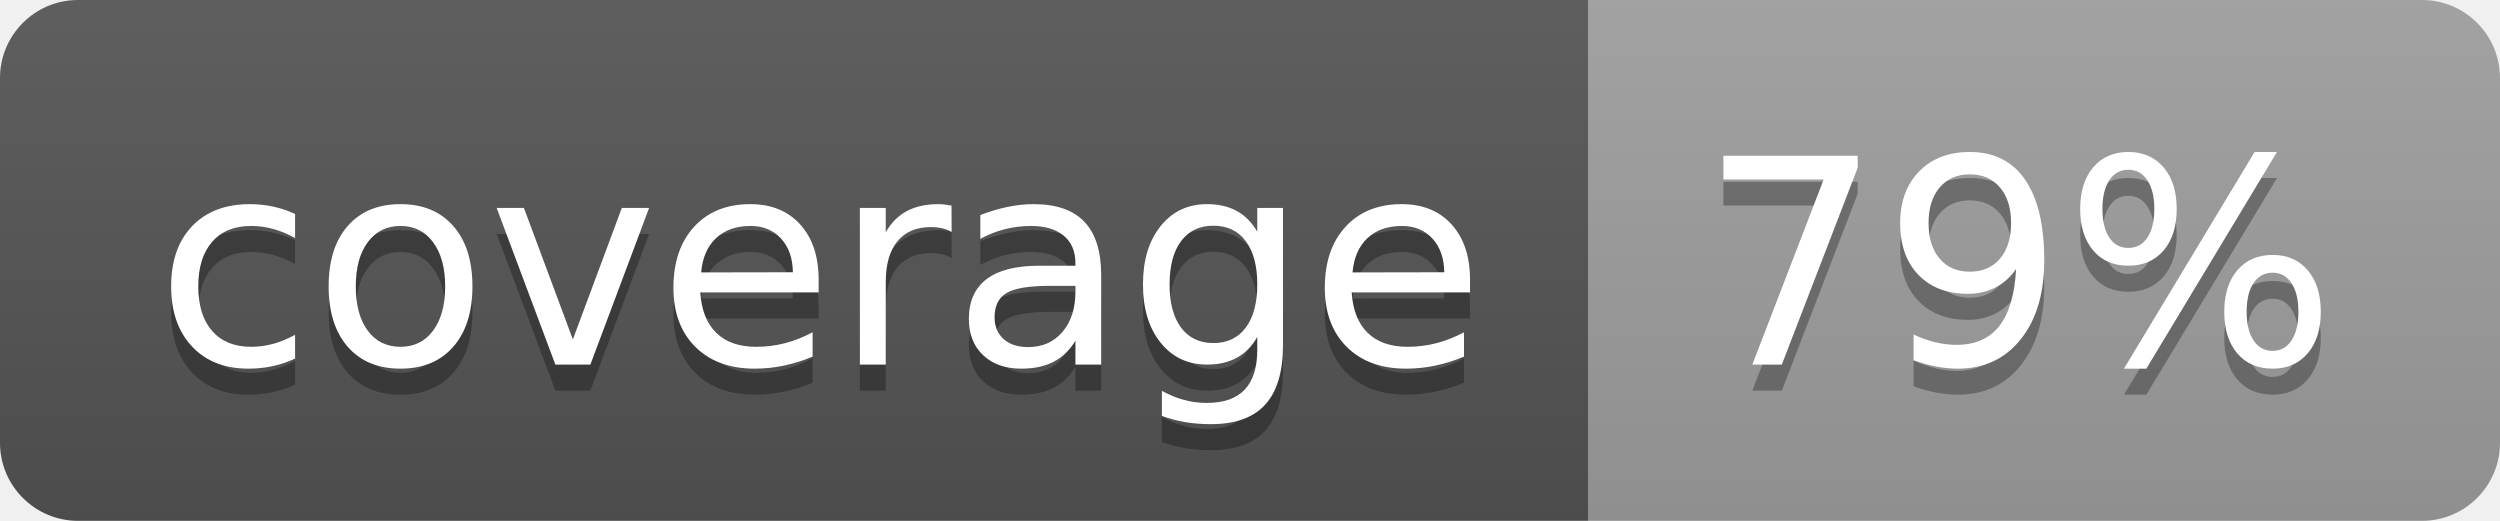
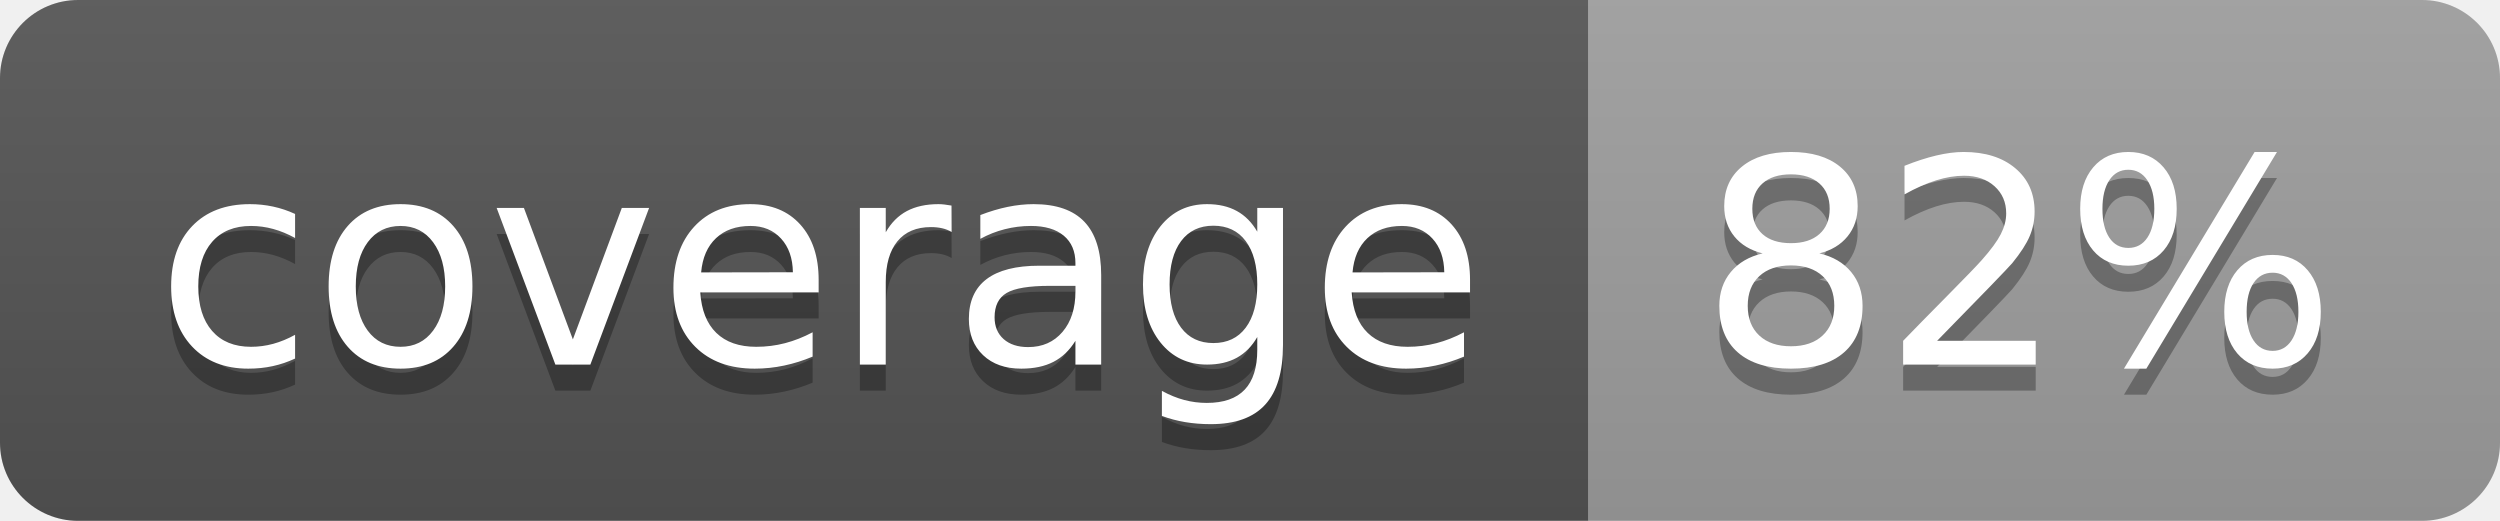
<svg xmlns="http://www.w3.org/2000/svg" width="96" height="20">
  <linearGradient id="b" x2="0" y2="100%">
    <stop offset="0" stop-color="#bbb" stop-opacity=".1" />
    <stop offset="1" stop-opacity=".1" />
  </linearGradient>
  <clipPath id="a">
    <rect width="96" height="20" rx="3" fill="#fff" />
  </clipPath>
  <g clip-path="url(#a)">
    <path fill="#555" d="M0 0h61v20H0z" />
    <path fill="#9F9F9F" d="M61 0h35v20H61z" />
    <path fill="url(#b)" d="M0 0h96v20H0z" />
  </g>
  <g fill="#fff" text-anchor="middle" font-family="DejaVu Sans,Verdana,Geneva,sans-serif" font-size="110">
    <text x="315" y="150" fill="#010101" fill-opacity=".3" transform="scale(.1)" textLength="510">coverage</text>
    <text x="315" y="140" transform="scale(.1)" textLength="510">coverage</text>
-     <text x="775" y="150" fill="#010101" fill-opacity=".3" transform="scale(.1)" textLength="250">79%</text>
-     <text x="775" y="140" transform="scale(.1)" textLength="250">79%</text>
+     <text x="775" y="150" fill="#010101" fill-opacity=".3" transform="scale(.1)" textLength="250">82%</text>
+     <text x="775" y="140" transform="scale(.1)" textLength="250">82%</text>
  </g>
</svg>
